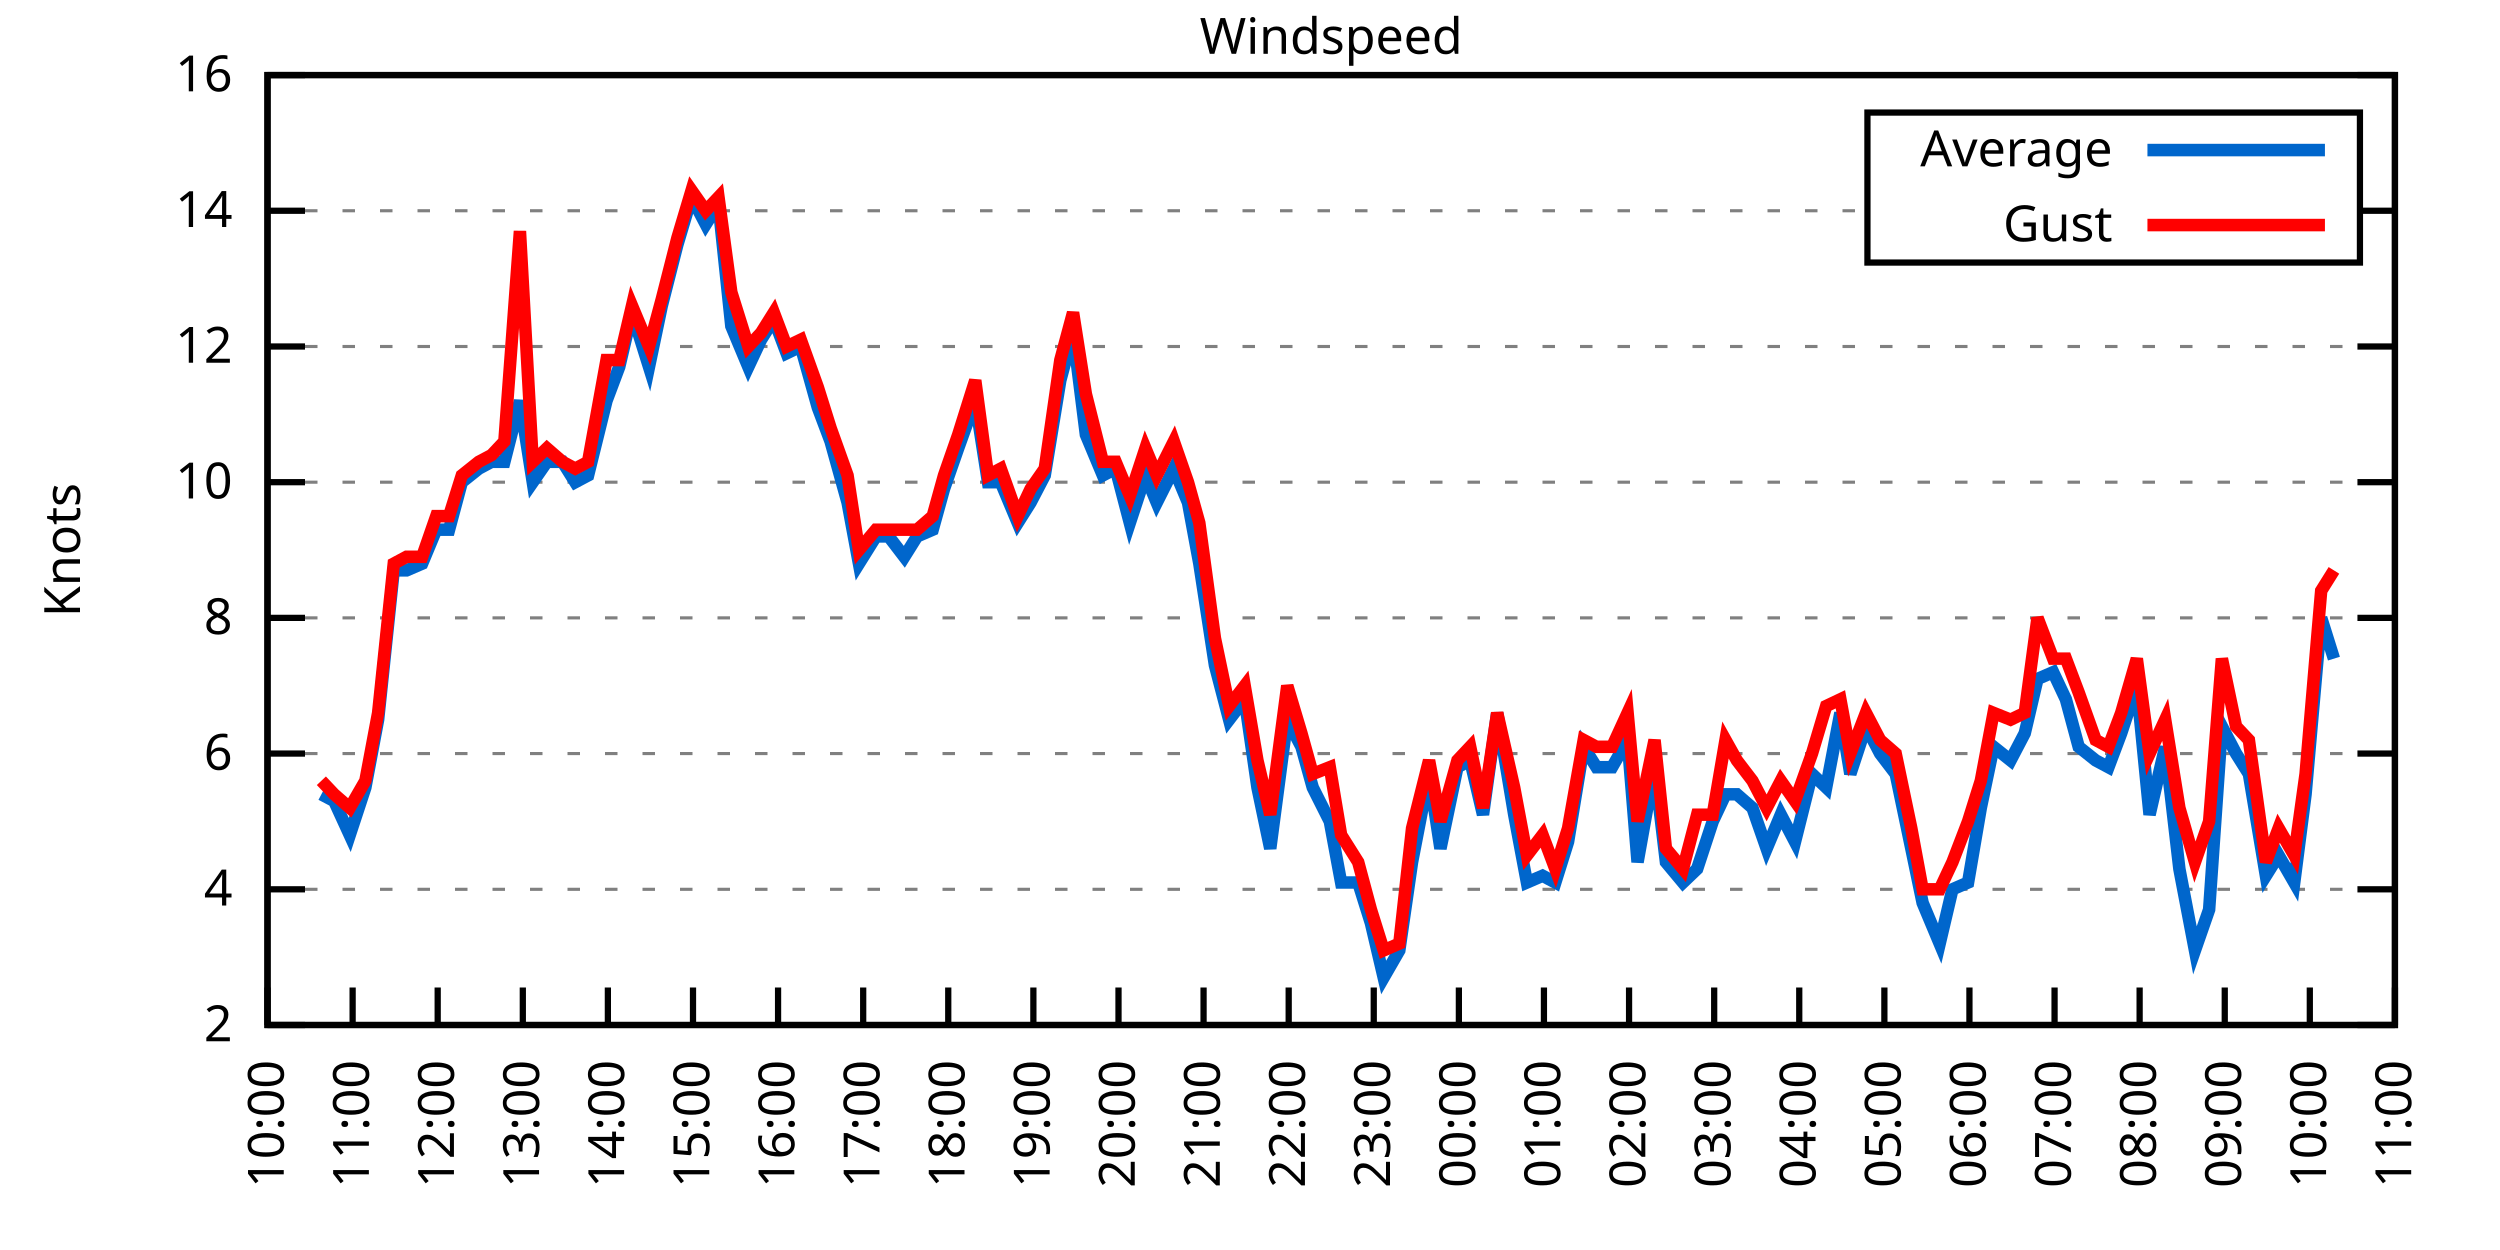
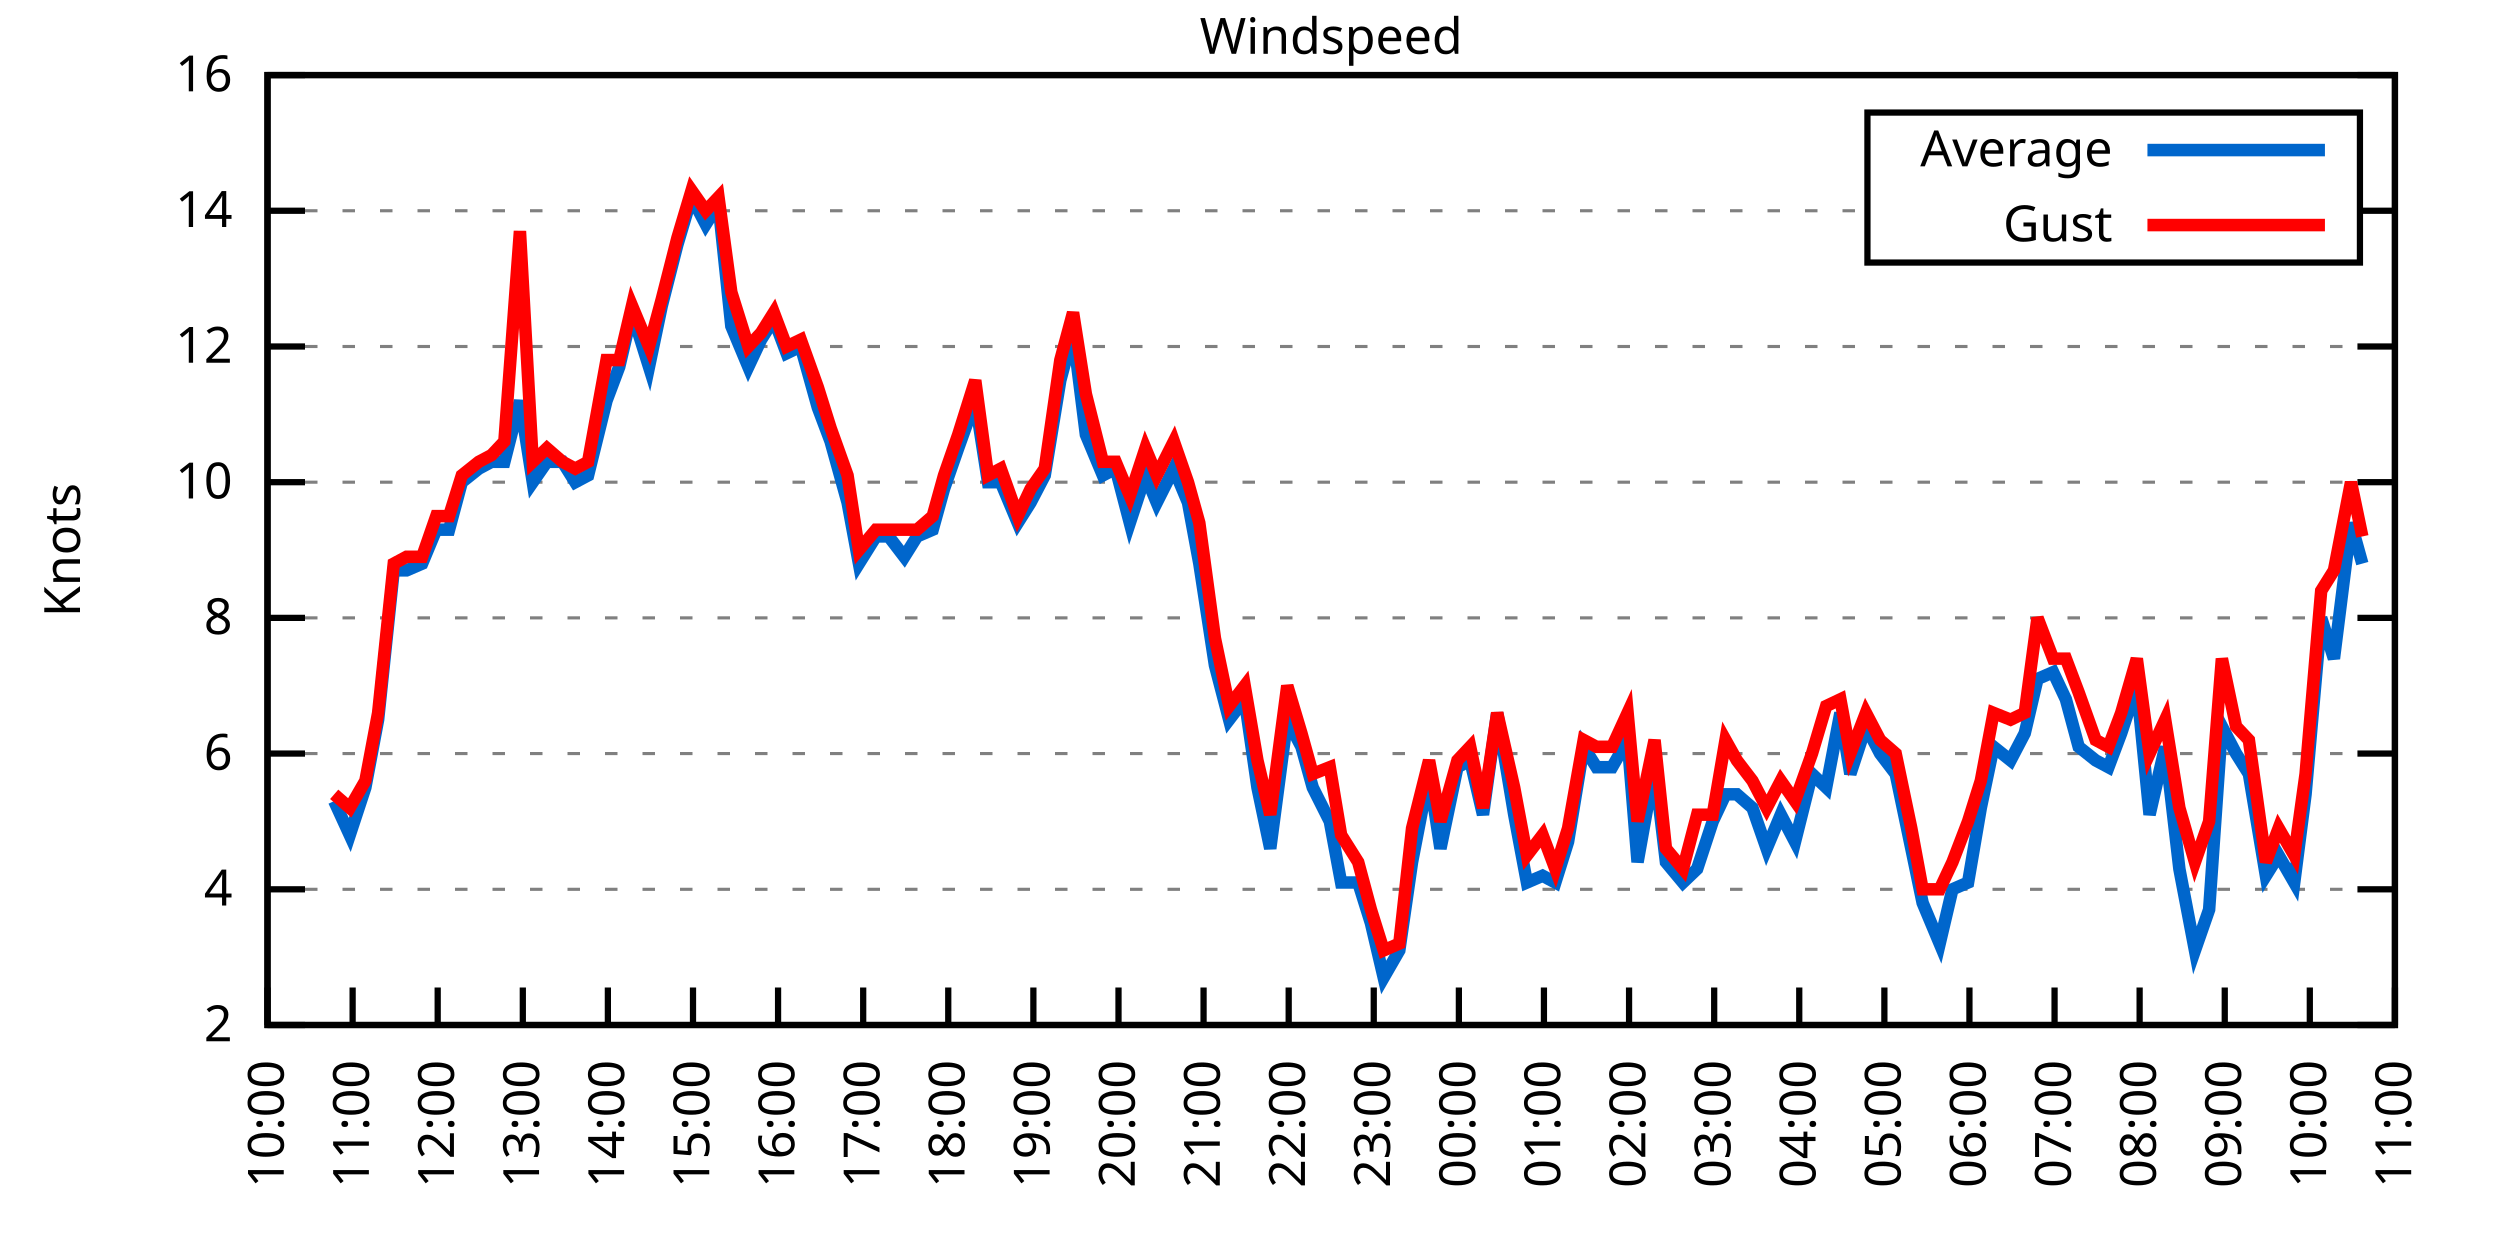
<svg xmlns="http://www.w3.org/2000/svg" xmlns:xlink="http://www.w3.org/1999/xlink" width="400" height="200" viewBox="0 0 400 200">
  <g id="gnuplot_canvas">
    <rect x="0" y="0" width="400" height="200" fill="none" />
    <defs>
      <circle id="gpDot" r="0.5" stroke-width="0.5" stroke="currentColor" />
      <path id="gpPt0" stroke-width="0.333" stroke="currentColor" d="M-1,0 h2 M0,-1 v2" />
      <path id="gpPt1" stroke-width="0.333" stroke="currentColor" d="M-1,-1 L1,1 M1,-1 L-1,1" />
      <path id="gpPt2" stroke-width="0.333" stroke="currentColor" d="M-1,0 L1,0 M0,-1 L0,1 M-1,-1 L1,1 M-1,1 L1,-1" />
      <rect id="gpPt3" stroke-width="0.333" stroke="currentColor" x="-1" y="-1" width="2" height="2" />
      <rect id="gpPt4" stroke-width="0.333" stroke="currentColor" fill="currentColor" x="-1" y="-1" width="2" height="2" />
      <circle id="gpPt5" stroke-width="0.333" stroke="currentColor" cx="0" cy="0" r="1" />
      <use xlink:href="#gpPt5" id="gpPt6" fill="currentColor" stroke="none" />
      <path id="gpPt7" stroke-width="0.333" stroke="currentColor" d="M0,-1.33 L-1.33,0.67 L1.33,0.67 z" />
      <use xlink:href="#gpPt7" id="gpPt8" fill="currentColor" stroke="none" />
      <use xlink:href="#gpPt7" id="gpPt9" stroke="currentColor" transform="rotate(180)" />
      <use xlink:href="#gpPt9" id="gpPt10" fill="currentColor" stroke="none" />
      <use xlink:href="#gpPt3" id="gpPt11" stroke="currentColor" transform="rotate(45)" />
      <use xlink:href="#gpPt11" id="gpPt12" fill="currentColor" stroke="none" />
      <path id="gpPt13" stroke-width="0.333" stroke="currentColor" d="M0,1.330 L1.265,0.411 L0.782,-1.067 L-0.782,-1.076 L-1.265,0.411 z" />
      <use xlink:href="#gpPt13" id="gpPt14" fill="currentColor" stroke="none" />
      <filter id="textbox" filterUnits="objectBoundingBox" x="0" y="0" height="1" width="1">
        <feFlood flood-color="white" flood-opacity="1" result="bgnd" />
        <feComposite in="SourceGraphic" in2="bgnd" operator="atop" />
      </filter>
      <filter id="greybox" filterUnits="objectBoundingBox" x="0" y="0" height="1" width="1">
        <feFlood flood-color="lightgrey" flood-opacity="1" result="grey" />
        <feComposite in="SourceGraphic" in2="grey" operator="atop" />
      </filter>
    </defs>
    <g fill="none" color="white" stroke="currentColor" stroke-width="1.00" stroke-linecap="butt" stroke-linejoin="miter">
</g>
    <g fill="none" color="black" stroke="currentColor" stroke-width="1.00" stroke-linecap="butt" stroke-linejoin="miter">
      <g stroke="none" shape-rendering="crispEdges">
        <polygon fill="rgb(255, 255, 255)" points="42.80,164.00 383.18,164.00 383.18,12.02 42.80,12.02 " />
      </g>
    </g>
    <g fill="none" color="black" stroke="currentColor" stroke-width="1.00" stroke-linecap="butt" stroke-linejoin="miter">
</g>
    <g fill="none" color="black" stroke="black" stroke-width="0.50" stroke-linecap="butt" stroke-linejoin="miter">
</g>
    <g fill="none" color="gray" stroke="currentColor" stroke-width="0.50" stroke-linecap="butt" stroke-linejoin="miter">
      <path stroke="gray" stroke-dasharray="2,4" class="gridline" d="M42.80,164.00 L383.19,164.00  " />
    </g>
    <g fill="none" color="gray" stroke="gray" stroke-width="1.00" stroke-linecap="butt" stroke-linejoin="miter">
</g>
    <g fill="none" color="black" stroke="currentColor" stroke-width="1.00" stroke-linecap="butt" stroke-linejoin="miter">
      <path stroke="black" d="M42.80,164.00 L48.80,164.00 M383.19,164.00 L377.19,164.00  " />
      <g transform="translate(37.20,166.60)" stroke="none" fill="black" font-family="Sans" font-size="8.00" text-anchor="end">
        <text>
          <tspan font-family="Sans"> 2</tspan>
        </text>
      </g>
    </g>
    <g fill="none" color="black" stroke="currentColor" stroke-width="1.00" stroke-linecap="butt" stroke-linejoin="miter">
</g>
    <g fill="none" color="black" stroke="black" stroke-width="0.50" stroke-linecap="butt" stroke-linejoin="miter">
</g>
    <g fill="none" color="gray" stroke="currentColor" stroke-width="0.50" stroke-linecap="butt" stroke-linejoin="miter">
      <path stroke="gray" stroke-dasharray="2,4" class="gridline" d="M42.80,142.29 L383.19,142.29  " />
    </g>
    <g fill="none" color="gray" stroke="gray" stroke-width="1.00" stroke-linecap="butt" stroke-linejoin="miter">
</g>
    <g fill="none" color="black" stroke="currentColor" stroke-width="1.00" stroke-linecap="butt" stroke-linejoin="miter">
      <path stroke="black" d="M42.80,142.29 L48.80,142.29 M383.19,142.29 L377.19,142.29  " />
      <g transform="translate(37.20,144.89)" stroke="none" fill="black" font-family="Sans" font-size="8.00" text-anchor="end">
        <text>
          <tspan font-family="Sans"> 4</tspan>
        </text>
      </g>
    </g>
    <g fill="none" color="black" stroke="currentColor" stroke-width="1.00" stroke-linecap="butt" stroke-linejoin="miter">
</g>
    <g fill="none" color="black" stroke="black" stroke-width="0.50" stroke-linecap="butt" stroke-linejoin="miter">
</g>
    <g fill="none" color="gray" stroke="currentColor" stroke-width="0.50" stroke-linecap="butt" stroke-linejoin="miter">
      <path stroke="gray" stroke-dasharray="2,4" class="gridline" d="M42.80,120.57 L383.19,120.57  " />
    </g>
    <g fill="none" color="gray" stroke="gray" stroke-width="1.00" stroke-linecap="butt" stroke-linejoin="miter">
</g>
    <g fill="none" color="black" stroke="currentColor" stroke-width="1.00" stroke-linecap="butt" stroke-linejoin="miter">
      <path stroke="black" d="M42.80,120.57 L48.80,120.57 M383.19,120.57 L377.19,120.57  " />
      <g transform="translate(37.20,123.17)" stroke="none" fill="black" font-family="Sans" font-size="8.00" text-anchor="end">
        <text>
          <tspan font-family="Sans"> 6</tspan>
        </text>
      </g>
    </g>
    <g fill="none" color="black" stroke="currentColor" stroke-width="1.00" stroke-linecap="butt" stroke-linejoin="miter">
</g>
    <g fill="none" color="black" stroke="black" stroke-width="0.50" stroke-linecap="butt" stroke-linejoin="miter">
</g>
    <g fill="none" color="gray" stroke="currentColor" stroke-width="0.50" stroke-linecap="butt" stroke-linejoin="miter">
      <path stroke="gray" stroke-dasharray="2,4" class="gridline" d="M42.80,98.86 L383.19,98.86  " />
    </g>
    <g fill="none" color="gray" stroke="gray" stroke-width="1.00" stroke-linecap="butt" stroke-linejoin="miter">
</g>
    <g fill="none" color="black" stroke="currentColor" stroke-width="1.00" stroke-linecap="butt" stroke-linejoin="miter">
      <path stroke="black" d="M42.80,98.86 L48.80,98.86 M383.19,98.86 L377.19,98.86  " />
      <g transform="translate(37.20,101.46)" stroke="none" fill="black" font-family="Sans" font-size="8.00" text-anchor="end">
        <text>
          <tspan font-family="Sans"> 8</tspan>
        </text>
      </g>
    </g>
    <g fill="none" color="black" stroke="currentColor" stroke-width="1.00" stroke-linecap="butt" stroke-linejoin="miter">
</g>
    <g fill="none" color="black" stroke="black" stroke-width="0.50" stroke-linecap="butt" stroke-linejoin="miter">
</g>
    <g fill="none" color="gray" stroke="currentColor" stroke-width="0.50" stroke-linecap="butt" stroke-linejoin="miter">
      <path stroke="gray" stroke-dasharray="2,4" class="gridline" d="M42.80,77.15 L383.19,77.15  " />
    </g>
    <g fill="none" color="gray" stroke="gray" stroke-width="1.00" stroke-linecap="butt" stroke-linejoin="miter">
</g>
    <g fill="none" color="black" stroke="currentColor" stroke-width="1.00" stroke-linecap="butt" stroke-linejoin="miter">
      <path stroke="black" d="M42.80,77.15 L48.80,77.15 M383.19,77.15 L377.19,77.15  " />
      <g transform="translate(37.20,79.75)" stroke="none" fill="black" font-family="Sans" font-size="8.00" text-anchor="end">
        <text>
          <tspan font-family="Sans"> 10</tspan>
        </text>
      </g>
    </g>
    <g fill="none" color="black" stroke="currentColor" stroke-width="1.00" stroke-linecap="butt" stroke-linejoin="miter">
</g>
    <g fill="none" color="black" stroke="black" stroke-width="0.50" stroke-linecap="butt" stroke-linejoin="miter">
</g>
    <g fill="none" color="gray" stroke="currentColor" stroke-width="0.50" stroke-linecap="butt" stroke-linejoin="miter">
      <path stroke="gray" stroke-dasharray="2,4" class="gridline" d="M42.80,55.44 L383.19,55.44  " />
    </g>
    <g fill="none" color="gray" stroke="gray" stroke-width="1.00" stroke-linecap="butt" stroke-linejoin="miter">
</g>
    <g fill="none" color="black" stroke="currentColor" stroke-width="1.00" stroke-linecap="butt" stroke-linejoin="miter">
      <path stroke="black" d="M42.80,55.44 L48.80,55.44 M383.19,55.44 L377.19,55.44  " />
      <g transform="translate(37.20,58.04)" stroke="none" fill="black" font-family="Sans" font-size="8.00" text-anchor="end">
        <text>
          <tspan font-family="Sans"> 12</tspan>
        </text>
      </g>
    </g>
    <g fill="none" color="black" stroke="currentColor" stroke-width="1.00" stroke-linecap="butt" stroke-linejoin="miter">
</g>
    <g fill="none" color="black" stroke="black" stroke-width="0.50" stroke-linecap="butt" stroke-linejoin="miter">
</g>
    <g fill="none" color="gray" stroke="currentColor" stroke-width="0.50" stroke-linecap="butt" stroke-linejoin="miter">
      <path stroke="gray" stroke-dasharray="2,4" class="gridline" d="M42.80,33.72 L298.79,33.72 M377.59,33.72 L383.19,33.72  " />
    </g>
    <g fill="none" color="gray" stroke="gray" stroke-width="1.00" stroke-linecap="butt" stroke-linejoin="miter">
</g>
    <g fill="none" color="black" stroke="currentColor" stroke-width="1.00" stroke-linecap="butt" stroke-linejoin="miter">
      <path stroke="black" d="M42.80,33.72 L48.80,33.72 M383.19,33.72 L377.19,33.72  " />
      <g transform="translate(37.20,36.32)" stroke="none" fill="black" font-family="Sans" font-size="8.00" text-anchor="end">
        <text>
          <tspan font-family="Sans"> 14</tspan>
        </text>
      </g>
    </g>
    <g fill="none" color="black" stroke="currentColor" stroke-width="1.00" stroke-linecap="butt" stroke-linejoin="miter">
</g>
    <g fill="none" color="black" stroke="black" stroke-width="0.50" stroke-linecap="butt" stroke-linejoin="miter">
</g>
    <g fill="none" color="gray" stroke="currentColor" stroke-width="0.50" stroke-linecap="butt" stroke-linejoin="miter">
      <path stroke="gray" stroke-dasharray="2,4" class="gridline" d="M42.80,12.01 L383.19,12.01  " />
    </g>
    <g fill="none" color="gray" stroke="gray" stroke-width="1.00" stroke-linecap="butt" stroke-linejoin="miter">
</g>
    <g fill="none" color="black" stroke="currentColor" stroke-width="1.00" stroke-linecap="butt" stroke-linejoin="miter">
      <path stroke="black" d="M42.80,12.01 L48.80,12.01 M383.19,12.01 L377.19,12.01  " />
      <g transform="translate(37.20,14.61)" stroke="none" fill="black" font-family="Sans" font-size="8.00" text-anchor="end">
        <text>
          <tspan font-family="Sans"> 16</tspan>
        </text>
      </g>
    </g>
    <g fill="none" color="black" stroke="currentColor" stroke-width="1.00" stroke-linecap="butt" stroke-linejoin="miter">
      <path stroke="black" d="M42.80,164.00 L42.80,158.00  " />
      <g transform="translate(45.40,169.60) rotate(270.00)" stroke="none" fill="black" font-family="Sans" font-size="8.00" text-anchor="end">
        <text>
          <tspan font-family="Sans">10:00</tspan>
        </text>
      </g>
    </g>
    <g fill="none" color="black" stroke="currentColor" stroke-width="1.00" stroke-linecap="butt" stroke-linejoin="miter">
      <path stroke="black" d="M56.42,164.00 L56.42,158.00  " />
      <g transform="translate(59.02,169.60) rotate(270.00)" stroke="none" fill="black" font-family="Sans" font-size="8.00" text-anchor="end">
        <text>
          <tspan font-family="Sans">11:00</tspan>
        </text>
      </g>
    </g>
    <g fill="none" color="black" stroke="currentColor" stroke-width="1.00" stroke-linecap="butt" stroke-linejoin="miter">
      <path stroke="black" d="M70.03,164.00 L70.03,158.00  " />
      <g transform="translate(72.63,169.60) rotate(270.00)" stroke="none" fill="black" font-family="Sans" font-size="8.00" text-anchor="end">
        <text>
          <tspan font-family="Sans">12:00</tspan>
        </text>
      </g>
    </g>
    <g fill="none" color="black" stroke="currentColor" stroke-width="1.00" stroke-linecap="butt" stroke-linejoin="miter">
      <path stroke="black" d="M83.65,164.00 L83.65,158.00  " />
      <g transform="translate(86.25,169.60) rotate(270.00)" stroke="none" fill="black" font-family="Sans" font-size="8.00" text-anchor="end">
        <text>
          <tspan font-family="Sans">13:00</tspan>
        </text>
      </g>
    </g>
    <g fill="none" color="black" stroke="currentColor" stroke-width="1.00" stroke-linecap="butt" stroke-linejoin="miter">
      <path stroke="black" d="M97.26,164.00 L97.26,158.00  " />
      <g transform="translate(99.86,169.60) rotate(270.00)" stroke="none" fill="black" font-family="Sans" font-size="8.00" text-anchor="end">
        <text>
          <tspan font-family="Sans">14:00</tspan>
        </text>
      </g>
    </g>
    <g fill="none" color="black" stroke="currentColor" stroke-width="1.00" stroke-linecap="butt" stroke-linejoin="miter">
      <path stroke="black" d="M110.88,164.00 L110.88,158.00  " />
      <g transform="translate(113.48,169.60) rotate(270.00)" stroke="none" fill="black" font-family="Sans" font-size="8.00" text-anchor="end">
        <text>
          <tspan font-family="Sans">15:00</tspan>
        </text>
      </g>
    </g>
    <g fill="none" color="black" stroke="currentColor" stroke-width="1.00" stroke-linecap="butt" stroke-linejoin="miter">
      <path stroke="black" d="M124.49,164.00 L124.49,158.00  " />
      <g transform="translate(127.09,169.60) rotate(270.00)" stroke="none" fill="black" font-family="Sans" font-size="8.00" text-anchor="end">
        <text>
          <tspan font-family="Sans">16:00</tspan>
        </text>
      </g>
    </g>
    <g fill="none" color="black" stroke="currentColor" stroke-width="1.00" stroke-linecap="butt" stroke-linejoin="miter">
      <path stroke="black" d="M138.11,164.00 L138.11,158.00  " />
      <g transform="translate(140.71,169.60) rotate(270.00)" stroke="none" fill="black" font-family="Sans" font-size="8.00" text-anchor="end">
        <text>
          <tspan font-family="Sans">17:00</tspan>
        </text>
      </g>
    </g>
    <g fill="none" color="black" stroke="currentColor" stroke-width="1.00" stroke-linecap="butt" stroke-linejoin="miter">
      <path stroke="black" d="M151.72,164.00 L151.72,158.00  " />
      <g transform="translate(154.32,169.60) rotate(270.00)" stroke="none" fill="black" font-family="Sans" font-size="8.00" text-anchor="end">
        <text>
          <tspan font-family="Sans">18:00</tspan>
        </text>
      </g>
    </g>
    <g fill="none" color="black" stroke="currentColor" stroke-width="1.00" stroke-linecap="butt" stroke-linejoin="miter">
      <path stroke="black" d="M165.34,164.00 L165.34,158.00  " />
      <g transform="translate(167.94,169.60) rotate(270.00)" stroke="none" fill="black" font-family="Sans" font-size="8.00" text-anchor="end">
        <text>
          <tspan font-family="Sans">19:00</tspan>
        </text>
      </g>
    </g>
    <g fill="none" color="black" stroke="currentColor" stroke-width="1.00" stroke-linecap="butt" stroke-linejoin="miter">
      <path stroke="black" d="M178.96,164.00 L178.96,158.00  " />
      <g transform="translate(181.56,169.60) rotate(270.00)" stroke="none" fill="black" font-family="Sans" font-size="8.00" text-anchor="end">
        <text>
          <tspan font-family="Sans">20:00</tspan>
        </text>
      </g>
    </g>
    <g fill="none" color="black" stroke="currentColor" stroke-width="1.00" stroke-linecap="butt" stroke-linejoin="miter">
      <path stroke="black" d="M192.57,164.00 L192.57,158.00  " />
      <g transform="translate(195.17,169.60) rotate(270.00)" stroke="none" fill="black" font-family="Sans" font-size="8.00" text-anchor="end">
        <text>
          <tspan font-family="Sans">21:00</tspan>
        </text>
      </g>
    </g>
    <g fill="none" color="black" stroke="currentColor" stroke-width="1.00" stroke-linecap="butt" stroke-linejoin="miter">
      <path stroke="black" d="M206.19,164.00 L206.19,158.00  " />
      <g transform="translate(208.79,169.60) rotate(270.00)" stroke="none" fill="black" font-family="Sans" font-size="8.00" text-anchor="end">
        <text>
          <tspan font-family="Sans">22:00</tspan>
        </text>
      </g>
    </g>
    <g fill="none" color="black" stroke="currentColor" stroke-width="1.00" stroke-linecap="butt" stroke-linejoin="miter">
      <path stroke="black" d="M219.80,164.00 L219.80,158.00  " />
      <g transform="translate(222.40,169.60) rotate(270.00)" stroke="none" fill="black" font-family="Sans" font-size="8.00" text-anchor="end">
        <text>
          <tspan font-family="Sans">23:00</tspan>
        </text>
      </g>
    </g>
    <g fill="none" color="black" stroke="currentColor" stroke-width="1.00" stroke-linecap="butt" stroke-linejoin="miter">
      <path stroke="black" d="M233.42,164.00 L233.42,158.00  " />
      <g transform="translate(236.02,169.60) rotate(270.00)" stroke="none" fill="black" font-family="Sans" font-size="8.00" text-anchor="end">
        <text>
          <tspan font-family="Sans">00:00</tspan>
        </text>
      </g>
    </g>
    <g fill="none" color="black" stroke="currentColor" stroke-width="1.00" stroke-linecap="butt" stroke-linejoin="miter">
      <path stroke="black" d="M247.03,164.00 L247.03,158.00  " />
      <g transform="translate(249.63,169.60) rotate(270.00)" stroke="none" fill="black" font-family="Sans" font-size="8.00" text-anchor="end">
        <text>
          <tspan font-family="Sans">01:00</tspan>
        </text>
      </g>
    </g>
    <g fill="none" color="black" stroke="currentColor" stroke-width="1.00" stroke-linecap="butt" stroke-linejoin="miter">
      <path stroke="black" d="M260.65,164.00 L260.65,158.00  " />
      <g transform="translate(263.25,169.60) rotate(270.00)" stroke="none" fill="black" font-family="Sans" font-size="8.00" text-anchor="end">
        <text>
          <tspan font-family="Sans">02:00</tspan>
        </text>
      </g>
    </g>
    <g fill="none" color="black" stroke="currentColor" stroke-width="1.00" stroke-linecap="butt" stroke-linejoin="miter">
      <path stroke="black" d="M274.27,164.00 L274.27,158.00  " />
      <g transform="translate(276.87,169.60) rotate(270.00)" stroke="none" fill="black" font-family="Sans" font-size="8.00" text-anchor="end">
        <text>
          <tspan font-family="Sans">03:00</tspan>
        </text>
      </g>
    </g>
    <g fill="none" color="black" stroke="currentColor" stroke-width="1.00" stroke-linecap="butt" stroke-linejoin="miter">
      <path stroke="black" d="M287.88,164.00 L287.88,158.00  " />
      <g transform="translate(290.48,169.60) rotate(270.00)" stroke="none" fill="black" font-family="Sans" font-size="8.00" text-anchor="end">
        <text>
          <tspan font-family="Sans">04:00</tspan>
        </text>
      </g>
    </g>
    <g fill="none" color="black" stroke="currentColor" stroke-width="1.00" stroke-linecap="butt" stroke-linejoin="miter">
      <path stroke="black" d="M301.50,164.00 L301.50,158.00  " />
      <g transform="translate(304.10,169.60) rotate(270.00)" stroke="none" fill="black" font-family="Sans" font-size="8.00" text-anchor="end">
        <text>
          <tspan font-family="Sans">05:00</tspan>
        </text>
      </g>
    </g>
    <g fill="none" color="black" stroke="currentColor" stroke-width="1.00" stroke-linecap="butt" stroke-linejoin="miter">
      <path stroke="black" d="M315.11,164.00 L315.11,158.00  " />
      <g transform="translate(317.71,169.60) rotate(270.00)" stroke="none" fill="black" font-family="Sans" font-size="8.00" text-anchor="end">
        <text>
          <tspan font-family="Sans">06:00</tspan>
        </text>
      </g>
    </g>
    <g fill="none" color="black" stroke="currentColor" stroke-width="1.00" stroke-linecap="butt" stroke-linejoin="miter">
      <path stroke="black" d="M328.73,164.00 L328.73,158.00  " />
      <g transform="translate(331.33,169.60) rotate(270.00)" stroke="none" fill="black" font-family="Sans" font-size="8.00" text-anchor="end">
        <text>
          <tspan font-family="Sans">07:00</tspan>
        </text>
      </g>
    </g>
    <g fill="none" color="black" stroke="currentColor" stroke-width="1.00" stroke-linecap="butt" stroke-linejoin="miter">
      <path stroke="black" d="M342.34,164.00 L342.34,158.00  " />
      <g transform="translate(344.94,169.60) rotate(270.00)" stroke="none" fill="black" font-family="Sans" font-size="8.00" text-anchor="end">
        <text>
          <tspan font-family="Sans">08:00</tspan>
        </text>
      </g>
    </g>
    <g fill="none" color="black" stroke="currentColor" stroke-width="1.00" stroke-linecap="butt" stroke-linejoin="miter">
      <path stroke="black" d="M355.96,164.00 L355.96,158.00  " />
      <g transform="translate(358.56,169.60) rotate(270.00)" stroke="none" fill="black" font-family="Sans" font-size="8.00" text-anchor="end">
        <text>
          <tspan font-family="Sans">09:00</tspan>
        </text>
      </g>
    </g>
    <g fill="none" color="black" stroke="currentColor" stroke-width="1.00" stroke-linecap="butt" stroke-linejoin="miter">
      <path stroke="black" d="M369.57,164.00 L369.57,158.00  " />
      <g transform="translate(372.17,169.60) rotate(270.00)" stroke="none" fill="black" font-family="Sans" font-size="8.00" text-anchor="end">
        <text>
          <tspan font-family="Sans">10:00</tspan>
        </text>
      </g>
    </g>
    <g fill="none" color="black" stroke="currentColor" stroke-width="1.00" stroke-linecap="butt" stroke-linejoin="miter">
      <path stroke="black" d="M383.19,164.00 L383.19,158.00  " />
      <g transform="translate(385.79,169.60) rotate(270.00)" stroke="none" fill="black" font-family="Sans" font-size="8.00" text-anchor="end">
        <text>
          <tspan font-family="Sans">11:00</tspan>
        </text>
      </g>
    </g>
    <g fill="none" color="black" stroke="currentColor" stroke-width="1.00" stroke-linecap="butt" stroke-linejoin="miter">
</g>
    <g fill="none" color="black" stroke="currentColor" stroke-width="1.00" stroke-linecap="butt" stroke-linejoin="miter">
      <path stroke="black" d="M42.80,12.01 L42.80,164.00 L383.19,164.00 L383.19,12.01 L42.80,12.01 Z  " />
    </g>
    <g fill="none" color="black" stroke="currentColor" stroke-width="1.00" stroke-linecap="butt" stroke-linejoin="miter">
</g>
    <g fill="none" color="black" stroke="currentColor" stroke-width="1.00" stroke-linecap="butt" stroke-linejoin="miter">
      <path stroke="black" d="M298.79,42.01 L298.79,18.01 L377.59,18.01 L377.59,42.01 L298.79,42.01 Z  " />
    </g>
    <g id="Windspeed_plot_1">
      <g fill="none" color="white" stroke="black" stroke-width="2.00" stroke-linecap="butt" stroke-linejoin="miter">
</g>
      <g fill="none" color="black" stroke="currentColor" stroke-width="2.00" stroke-linecap="butt" stroke-linejoin="miter">
        <g transform="translate(337.99,26.61)" stroke="none" fill="black" font-family="Sans" font-size="8.00" text-anchor="end">
          <text>
            <tspan font-family="Sans">Average</tspan>
          </text>
        </g>
      </g>
      <g fill="none" color="black" stroke="currentColor" stroke-width="2.00" stroke-linecap="butt" stroke-linejoin="miter">
-         <path stroke="rgb(  0, 102, 204)" d="M343.59,24.01 L371.99,24.01 M51.42,127.09 L53.47,128.17 L55.96,133.60 L58.46,126.00 L60.50,115.15 L63.00,91.26   L65.04,91.26 L67.54,90.18 L69.80,84.75 L71.85,84.75 L73.89,77.15 L76.61,74.98 L78.65,73.89 L80.70,73.89   L83.19,64.12 L85.24,77.15 L87.50,73.89 L90.00,73.89 L92.04,77.15 L94.09,76.06 L97.04,64.12 L99.08,58.69   L101.12,50.01 L103.84,58.69 L105.89,48.92 L108.38,39.15 L110.65,31.55 L112.92,35.89 L114.96,32.64 L117.01,52.18   L119.73,58.69 L121.77,54.35 L123.81,51.09 L125.86,56.52 L128.12,55.44 L130.85,65.21 L132.89,70.63 L135.61,80.41   L137.43,90.18 L140.15,85.83 L142.19,85.83 L144.69,89.09 L146.73,85.83 L149.23,84.75 L151.04,78.23 L153.31,71.72   L156.04,64.12 L158.08,77.15 L160.12,77.15 L162.84,83.66 L164.89,80.41 L167.16,76.06 L169.65,60.86 L171.69,53.26   L173.74,69.55 L176.46,76.06 L178.50,74.98 L180.77,83.66 L183.27,76.06 L185.08,80.41 L187.81,74.98 L190.08,80.41   L191.89,90.18 L194.39,106.46 L196.66,115.15 L199.15,111.89 L201.19,126.00 L203.24,135.77 L205.96,115.15 L208.23,119.49   L210.04,126.00 L212.77,131.43 L214.58,141.20 L217.31,141.20 L219.35,147.72 L221.39,156.40 L223.89,152.06 L225.93,137.94   L228.65,123.83 L230.47,135.77 L233.19,122.75 L235.23,121.66 L237.28,130.35 L239.55,114.06 L242.27,130.35 L244.31,141.20   L246.81,140.12 L248.85,141.20 L250.89,134.69 L253.39,119.49 L255.43,122.75 L257.93,122.75 L260.42,118.40 L262.01,137.94   L264.73,122.75 L266.55,137.94 L269.27,141.20 L271.54,139.03 L274.04,131.43 L276.08,127.09 L277.90,127.09 L280.39,129.26   L282.66,135.77 L284.93,130.35 L287.20,134.69 L289.92,123.83 L292.19,126.00 L294.46,114.06 L296.05,123.83 L298.55,116.23   L300.82,120.57 L303.31,123.83 L305.81,135.77 L307.62,144.46 L310.35,150.97 L312.39,142.29 L314.89,141.20 L316.93,129.26   L318.97,119.49 L321.69,121.66 L323.96,117.32 L326.00,108.63 L328.50,107.55 L330.54,111.89 L332.59,119.49 L335.31,121.66   L337.35,122.75 L339.39,117.32 L341.89,109.72 L343.93,130.35 L346.43,119.49 L348.70,139.03 L351.19,152.06 L353.46,145.54   L355.50,116.23 L357.77,120.57 L359.82,123.83 L362.54,140.12 L364.58,136.86 L367.08,141.20 L368.89,127.09 L371.39,98.86   L373.43,105.38  " />
+         <path stroke="rgb(  0, 102, 204)" d="M343.59,24.01 L371.99,24.01 M53.47,128.17 L55.96,133.60 L58.46,126.00 L60.50,115.15 L63.00,91.26 L65.04,91.26   L67.54,90.18 L69.80,84.75 L71.85,84.75 L73.89,77.15 L76.61,74.98 L78.65,73.89 L80.70,73.89 L83.19,64.12   L85.24,77.15 L87.50,73.89 L90.00,73.89 L92.04,77.15 L94.09,76.06 L97.04,64.12 L99.08,58.69 L101.12,50.01   L103.84,58.69 L105.89,48.92 L108.38,39.15 L110.65,31.55 L112.92,35.89 L114.96,32.64 L117.01,52.18 L119.73,58.69   L121.77,54.35 L123.81,51.09 L125.86,56.52 L128.12,55.44 L130.85,65.21 L132.89,70.63 L135.61,80.41 L137.43,90.18   L140.15,85.83 L142.19,85.83 L144.69,89.09 L146.73,85.83 L149.23,84.75 L151.04,78.23 L153.31,71.72 L156.04,64.12   L158.08,77.15 L160.12,77.15 L162.84,83.66 L164.89,80.41 L167.16,76.06 L169.65,60.86 L171.69,53.26 L173.74,69.55   L176.46,76.06 L178.50,74.98 L180.77,83.66 L183.27,76.06 L185.08,80.41 L187.81,74.98 L190.08,80.41 L191.89,90.18   L194.39,106.46 L196.66,115.15 L199.15,111.89 L201.19,126.00 L203.24,135.77 L205.96,115.15 L208.23,119.49 L210.04,126.00   L212.77,131.43 L214.58,141.20 L217.31,141.20 L219.35,147.72 L221.39,156.40 L223.89,152.06 L225.93,137.94 L228.65,123.83   L230.47,135.77 L233.19,122.75 L235.23,121.66 L237.28,130.35 L239.55,114.06 L242.27,130.35 L244.31,141.20 L246.81,140.12   L248.85,141.20 L250.89,134.69 L253.39,119.49 L255.43,122.75 L257.93,122.75 L260.42,118.40 L262.01,137.94 L264.73,122.75   L266.55,137.94 L269.27,141.20 L271.54,139.03 L274.04,131.43 L276.08,127.09 L277.90,127.09 L280.39,129.26 L282.66,135.77   L284.93,130.35 L287.20,134.69 L289.92,123.83 L292.19,126.00 L294.46,114.06 L296.05,123.83 L298.55,116.23 L300.82,120.57   L303.31,123.83 L305.81,135.77 L307.62,144.46 L310.35,150.97 L312.39,142.29 L314.89,141.20 L316.93,129.26 L318.97,119.49   L321.69,121.66 L323.96,117.32 L326.00,108.63 L328.50,107.55 L330.54,111.89 L332.59,119.49 L335.31,121.66 L337.35,122.75   L339.39,117.32 L341.89,109.72 L343.93,130.35 L346.43,119.49 L348.70,139.03 L351.19,152.06 L353.46,145.54 L355.50,116.23   L357.77,120.57 L359.82,123.83 L362.54,140.12 L364.58,136.86 L367.08,141.20 L368.89,127.09 L371.39,98.86 L373.43,105.38   L376.16,83.66 L377.97,90.18  " />
      </g>
    </g>
    <g id="Windspeed_plot_2">
      <g fill="none" color="black" stroke="currentColor" stroke-width="2.00" stroke-linecap="butt" stroke-linejoin="miter">
        <g transform="translate(337.99,38.61)" stroke="none" fill="black" font-family="Sans" font-size="8.00" text-anchor="end">
          <text>
            <tspan font-family="Sans">Gust</tspan>
          </text>
        </g>
      </g>
      <g fill="none" color="black" stroke="currentColor" stroke-width="2.00" stroke-linecap="butt" stroke-linejoin="miter">
-         <path stroke="rgb(255,   0,   0)" d="M343.59,36.01 L371.99,36.01 M51.42,124.92 L53.47,127.09 L55.96,129.26 L58.46,124.92 L60.50,114.06 L63.00,90.18   L65.04,89.09 L67.54,89.09 L69.80,82.58 L71.85,82.58 L73.89,76.06 L76.61,73.89 L78.65,72.81 L80.70,70.63   L83.19,36.98 L85.24,73.89 L87.50,71.72 L90.00,73.89 L92.04,74.98 L94.09,73.89 L97.04,57.61 L99.08,57.61   L101.12,48.92 L103.84,55.44 L105.89,47.84 L108.38,38.07 L110.65,30.47 L112.92,33.72 L114.96,31.55 L117.01,46.75   L119.73,55.44 L121.77,53.26 L123.81,50.01 L125.86,55.44 L128.12,54.35 L130.85,61.95 L132.89,68.46 L135.61,76.06   L137.43,88.00 L140.15,84.75 L142.19,84.75 L144.69,84.75 L146.73,84.75 L149.23,82.58 L151.04,76.06 L153.31,69.55   L156.04,60.86 L158.08,76.06 L160.12,74.98 L162.84,82.58 L164.89,78.23 L167.16,74.98 L169.65,57.61 L171.69,50.01   L173.74,63.04 L176.46,73.89 L178.50,73.89 L180.77,79.32 L183.27,71.72 L185.08,76.06 L187.81,70.63 L190.08,77.15   L191.89,83.66 L194.39,102.12 L196.66,112.97 L199.15,109.72 L201.19,121.66 L203.24,130.35 L205.96,109.72 L208.23,117.32   L210.04,123.83 L212.77,122.75 L214.58,133.60 L217.31,137.94 L219.35,145.54 L221.39,152.06 L223.89,150.97 L225.93,132.52   L228.65,121.66 L230.47,131.43 L233.19,121.66 L235.23,119.49 L237.28,129.26 L239.55,114.06 L242.27,126.00 L244.31,136.86   L246.81,133.60 L248.85,139.03 L250.89,132.52 L253.39,118.40 L255.43,119.49 L257.93,119.49 L260.42,114.06 L262.01,131.43   L264.73,118.40 L266.55,135.77 L269.27,139.03 L271.54,130.35 L274.04,130.35 L276.08,118.40 L277.90,121.66 L280.39,124.92   L282.66,129.26 L284.93,124.92 L287.20,128.17 L289.92,120.57 L292.19,112.97 L294.46,111.89 L296.05,120.57 L298.55,114.06   L300.82,118.40 L303.31,120.57 L305.81,132.52 L307.62,142.29 L310.35,142.29 L312.39,137.94 L314.89,131.43 L316.93,124.92   L318.97,114.06 L321.69,115.15 L323.96,114.06 L326.00,98.86 L328.50,105.38 L330.54,105.38 L332.59,110.80 L335.31,118.40   L337.35,119.49 L339.39,114.06 L341.89,105.38 L343.93,120.57 L346.43,115.15 L348.70,129.26 L351.19,137.94 L353.46,131.43   L355.50,105.38 L357.77,116.23 L359.82,118.40 L362.54,137.94 L364.58,132.52 L367.08,136.86 L368.89,123.83 L371.39,94.52   L373.43,91.26  " />
+         <path stroke="rgb(255,   0,   0)" d="M343.59,36.01 L371.99,36.01 M53.47,127.09 L55.96,129.26 L58.46,124.92 L60.50,114.06 L63.00,90.18 L65.04,89.09   L67.54,89.09 L69.80,82.58 L71.85,82.58 L73.89,76.06 L76.61,73.89 L78.65,72.81 L80.70,70.63 L83.19,36.98   L85.24,73.89 L87.50,71.72 L90.00,73.89 L92.04,74.98 L94.09,73.89 L97.04,57.61 L99.08,57.61 L101.12,48.92   L103.84,55.44 L105.89,47.84 L108.38,38.07 L110.65,30.47 L112.92,33.72 L114.96,31.55 L117.01,46.75 L119.73,55.44   L121.77,53.26 L123.81,50.01 L125.86,55.44 L128.12,54.35 L130.85,61.95 L132.89,68.46 L135.61,76.06 L137.43,88.00   L140.15,84.75 L142.19,84.75 L144.69,84.75 L146.73,84.75 L149.23,82.58 L151.04,76.06 L153.31,69.55 L156.04,60.86   L158.08,76.06 L160.12,74.98 L162.84,82.58 L164.89,78.23 L167.16,74.98 L169.65,57.61 L171.69,50.01 L173.74,63.04   L176.46,73.89 L178.50,73.89 L180.77,79.32 L183.27,71.72 L185.08,76.06 L187.81,70.63 L190.08,77.15 L191.89,83.66   L194.39,102.12 L196.66,112.97 L199.15,109.72 L201.19,121.66 L203.24,130.35 L205.96,109.72 L208.23,117.32 L210.04,123.83   L212.77,122.75 L214.58,133.60 L217.31,137.94 L219.35,145.54 L221.39,152.06 L223.89,150.97 L225.93,132.52 L228.65,121.66   L230.47,131.43 L233.19,121.66 L235.23,119.49 L237.28,129.26 L239.55,114.06 L242.27,126.00 L244.31,136.86 L246.81,133.60   L248.85,139.03 L250.89,132.52 L253.39,118.40 L255.43,119.49 L257.93,119.49 L260.42,114.06 L262.01,131.43 L264.73,118.40   L266.55,135.77 L269.27,139.03 L271.54,130.35 L274.04,130.35 L276.08,118.40 L277.90,121.66 L280.39,124.92 L282.66,129.26   L284.93,124.92 L287.20,128.17 L289.92,120.57 L292.19,112.97 L294.46,111.89 L296.05,120.57 L298.55,114.06 L300.82,118.40   L303.31,120.57 L305.81,132.52 L307.62,142.29 L310.35,142.29 L312.39,137.94 L314.89,131.43 L316.93,124.92 L318.97,114.06   L321.69,115.15 L323.96,114.06 L326.00,98.86 L328.50,105.38 L330.54,105.38 L332.59,110.80 L335.31,118.40 L337.35,119.49   L339.39,114.06 L341.89,105.38 L343.93,120.57 L346.43,115.15 L348.70,129.26 L351.19,137.94 L353.46,131.43 L355.50,105.38   L357.77,116.23 L359.82,118.40 L362.54,137.94 L364.58,132.52 L367.08,136.86 L368.89,123.83 L371.39,94.52 L373.43,91.26   L376.16,77.15 L377.97,85.83  " />
      </g>
    </g>
    <g fill="none" color="black" stroke="currentColor" stroke-width="2.00" stroke-linecap="butt" stroke-linejoin="miter">
</g>
    <g fill="none" color="black" stroke="black" stroke-width="1.00" stroke-linecap="butt" stroke-linejoin="miter">
</g>
    <g fill="none" color="black" stroke="currentColor" stroke-width="1.00" stroke-linecap="butt" stroke-linejoin="miter">
      <path stroke="black" d="M42.80,12.01 L42.80,164.00 L383.19,164.00 L383.19,12.01 L42.80,12.01 Z  " />
      <g transform="translate(12.80,88.01) rotate(270.00)" stroke="none" fill="black" font-family="Sans" font-size="8.00" text-anchor="middle">
        <text>
          <tspan font-family="Sans">Knots</tspan>
        </text>
      </g>
    </g>
    <g fill="none" color="black" stroke="currentColor" stroke-width="1.00" stroke-linecap="butt" stroke-linejoin="miter">
</g>
    <g fill="none" color="black" stroke="currentColor" stroke-width="1.00" stroke-linecap="butt" stroke-linejoin="miter">
      <g transform="translate(212.99,8.61)" stroke="none" fill="black" font-family="Sans" font-size="8.00" text-anchor="middle">
        <text>
          <tspan font-family="Sans">Windspeed</tspan>
        </text>
      </g>
    </g>
    <g fill="none" color="black" stroke="currentColor" stroke-width="1.00" stroke-linecap="butt" stroke-linejoin="miter">
</g>
  </g>
</svg>
